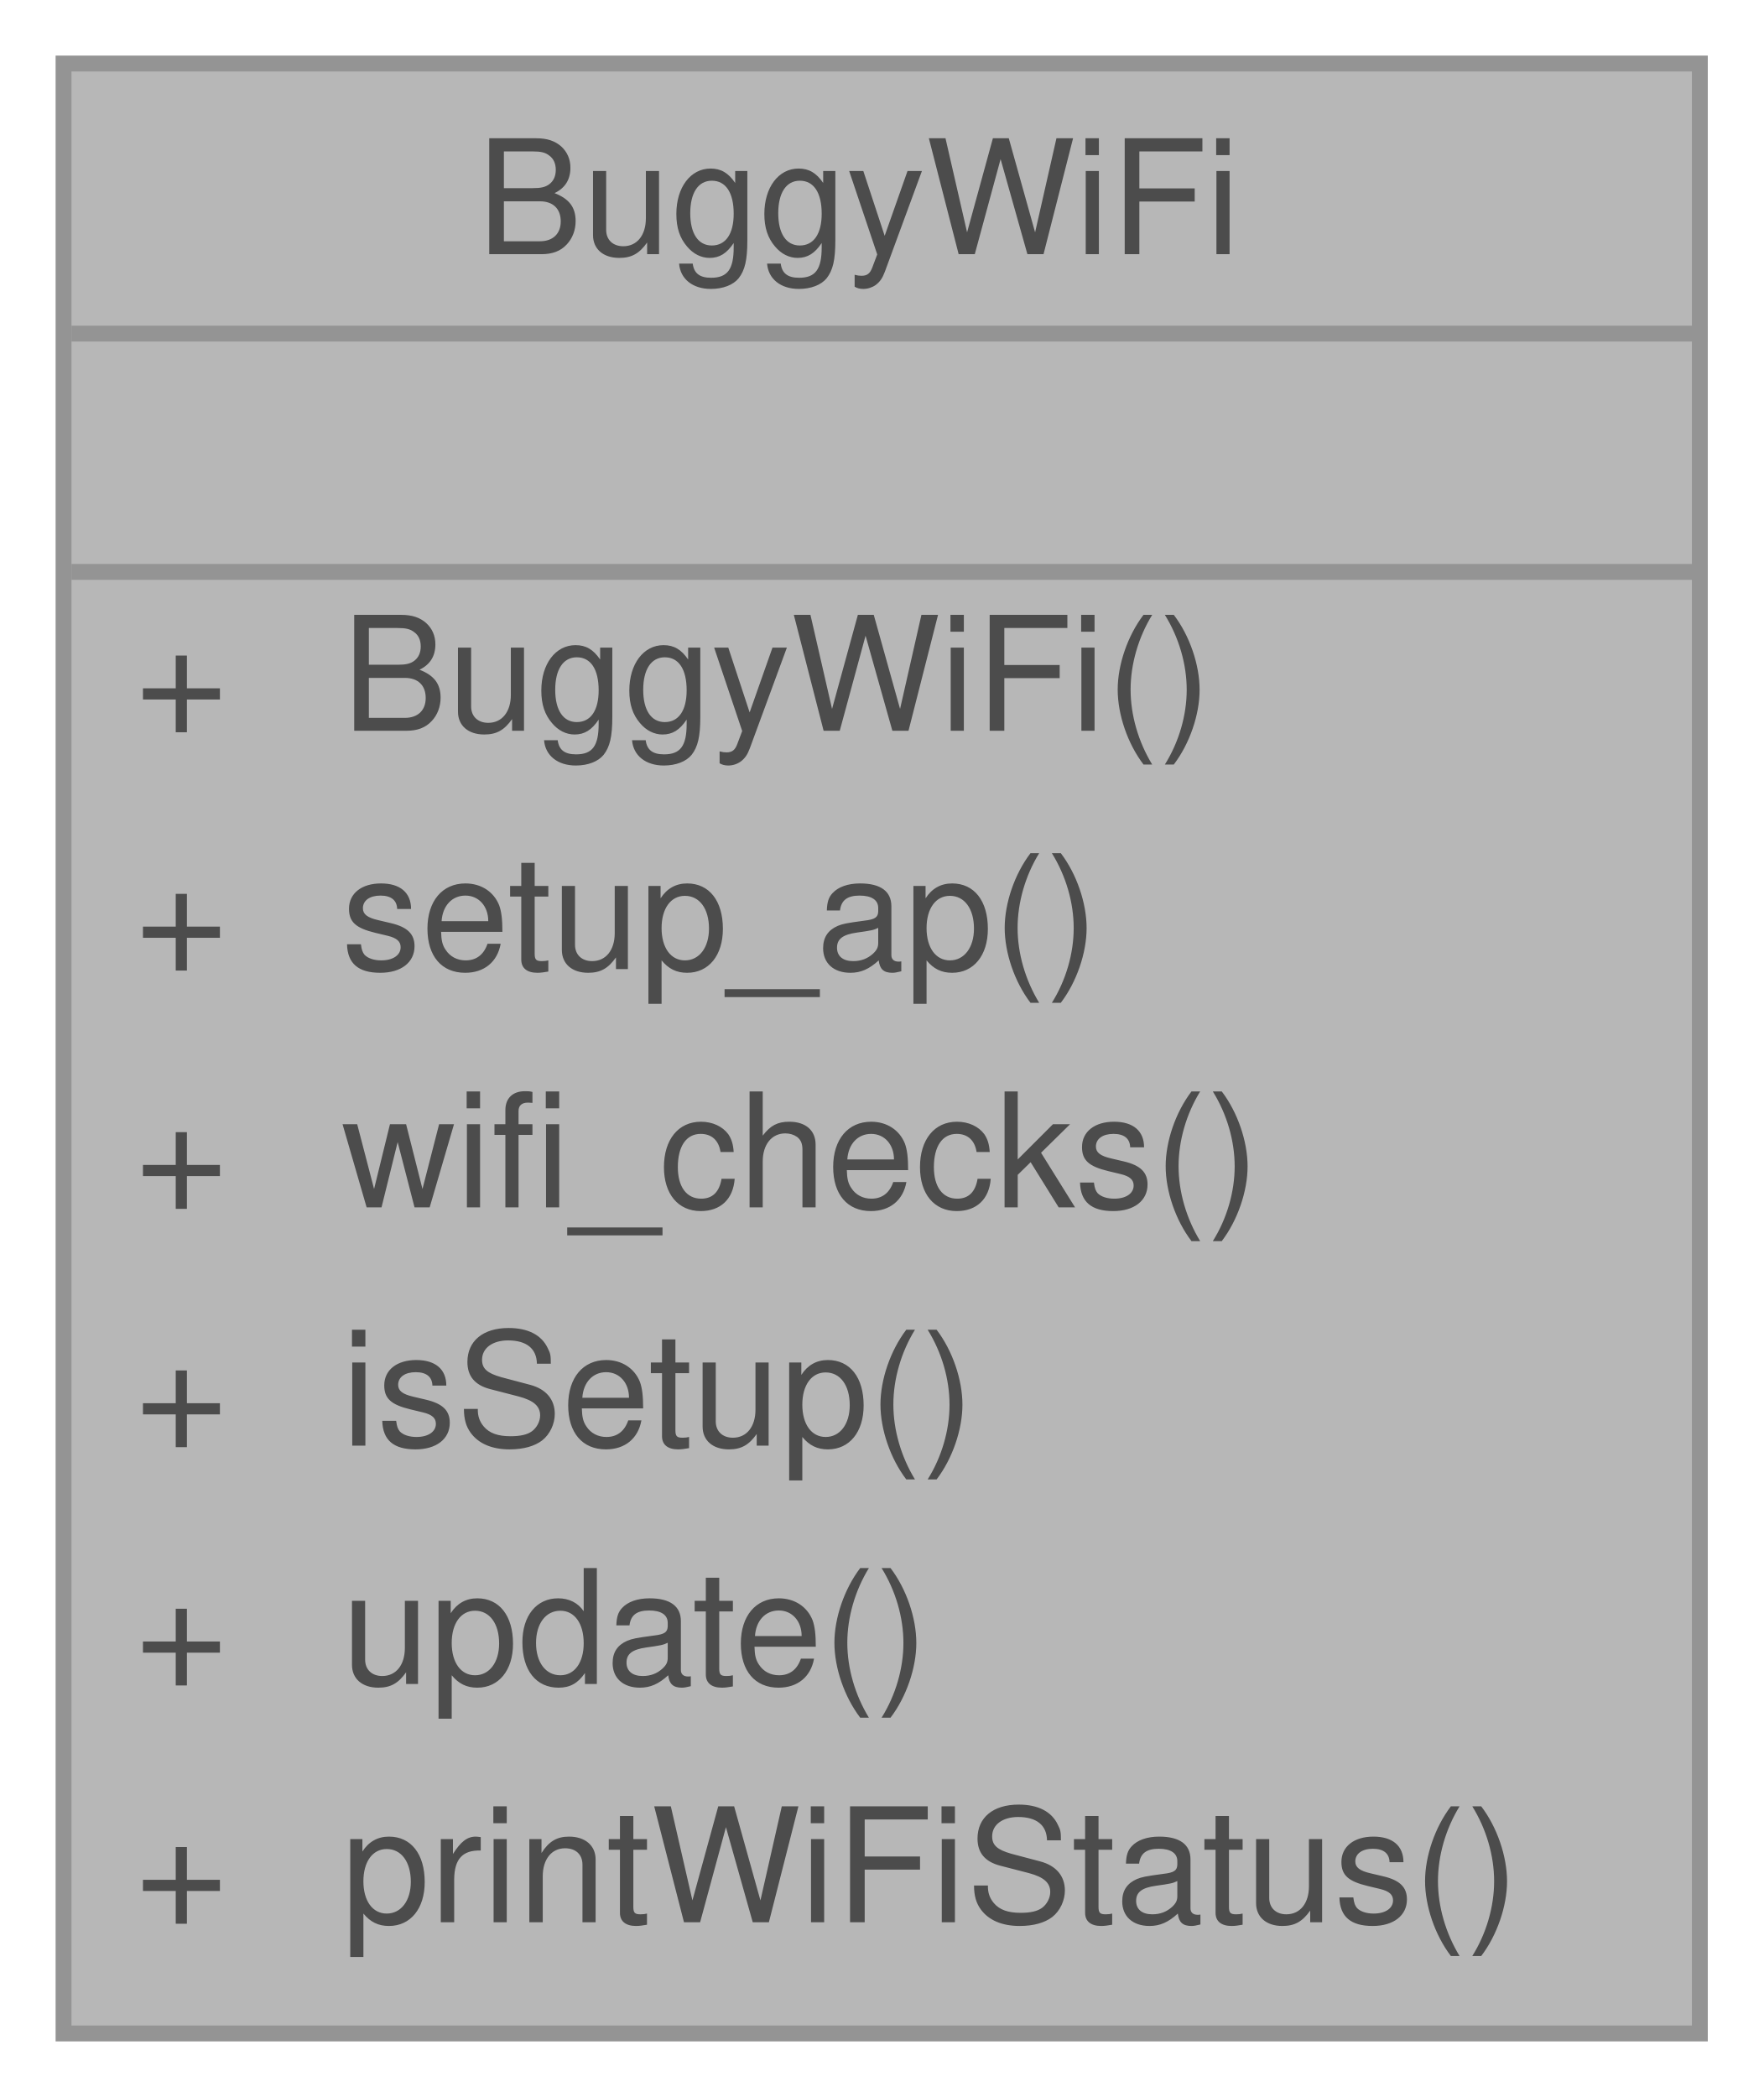
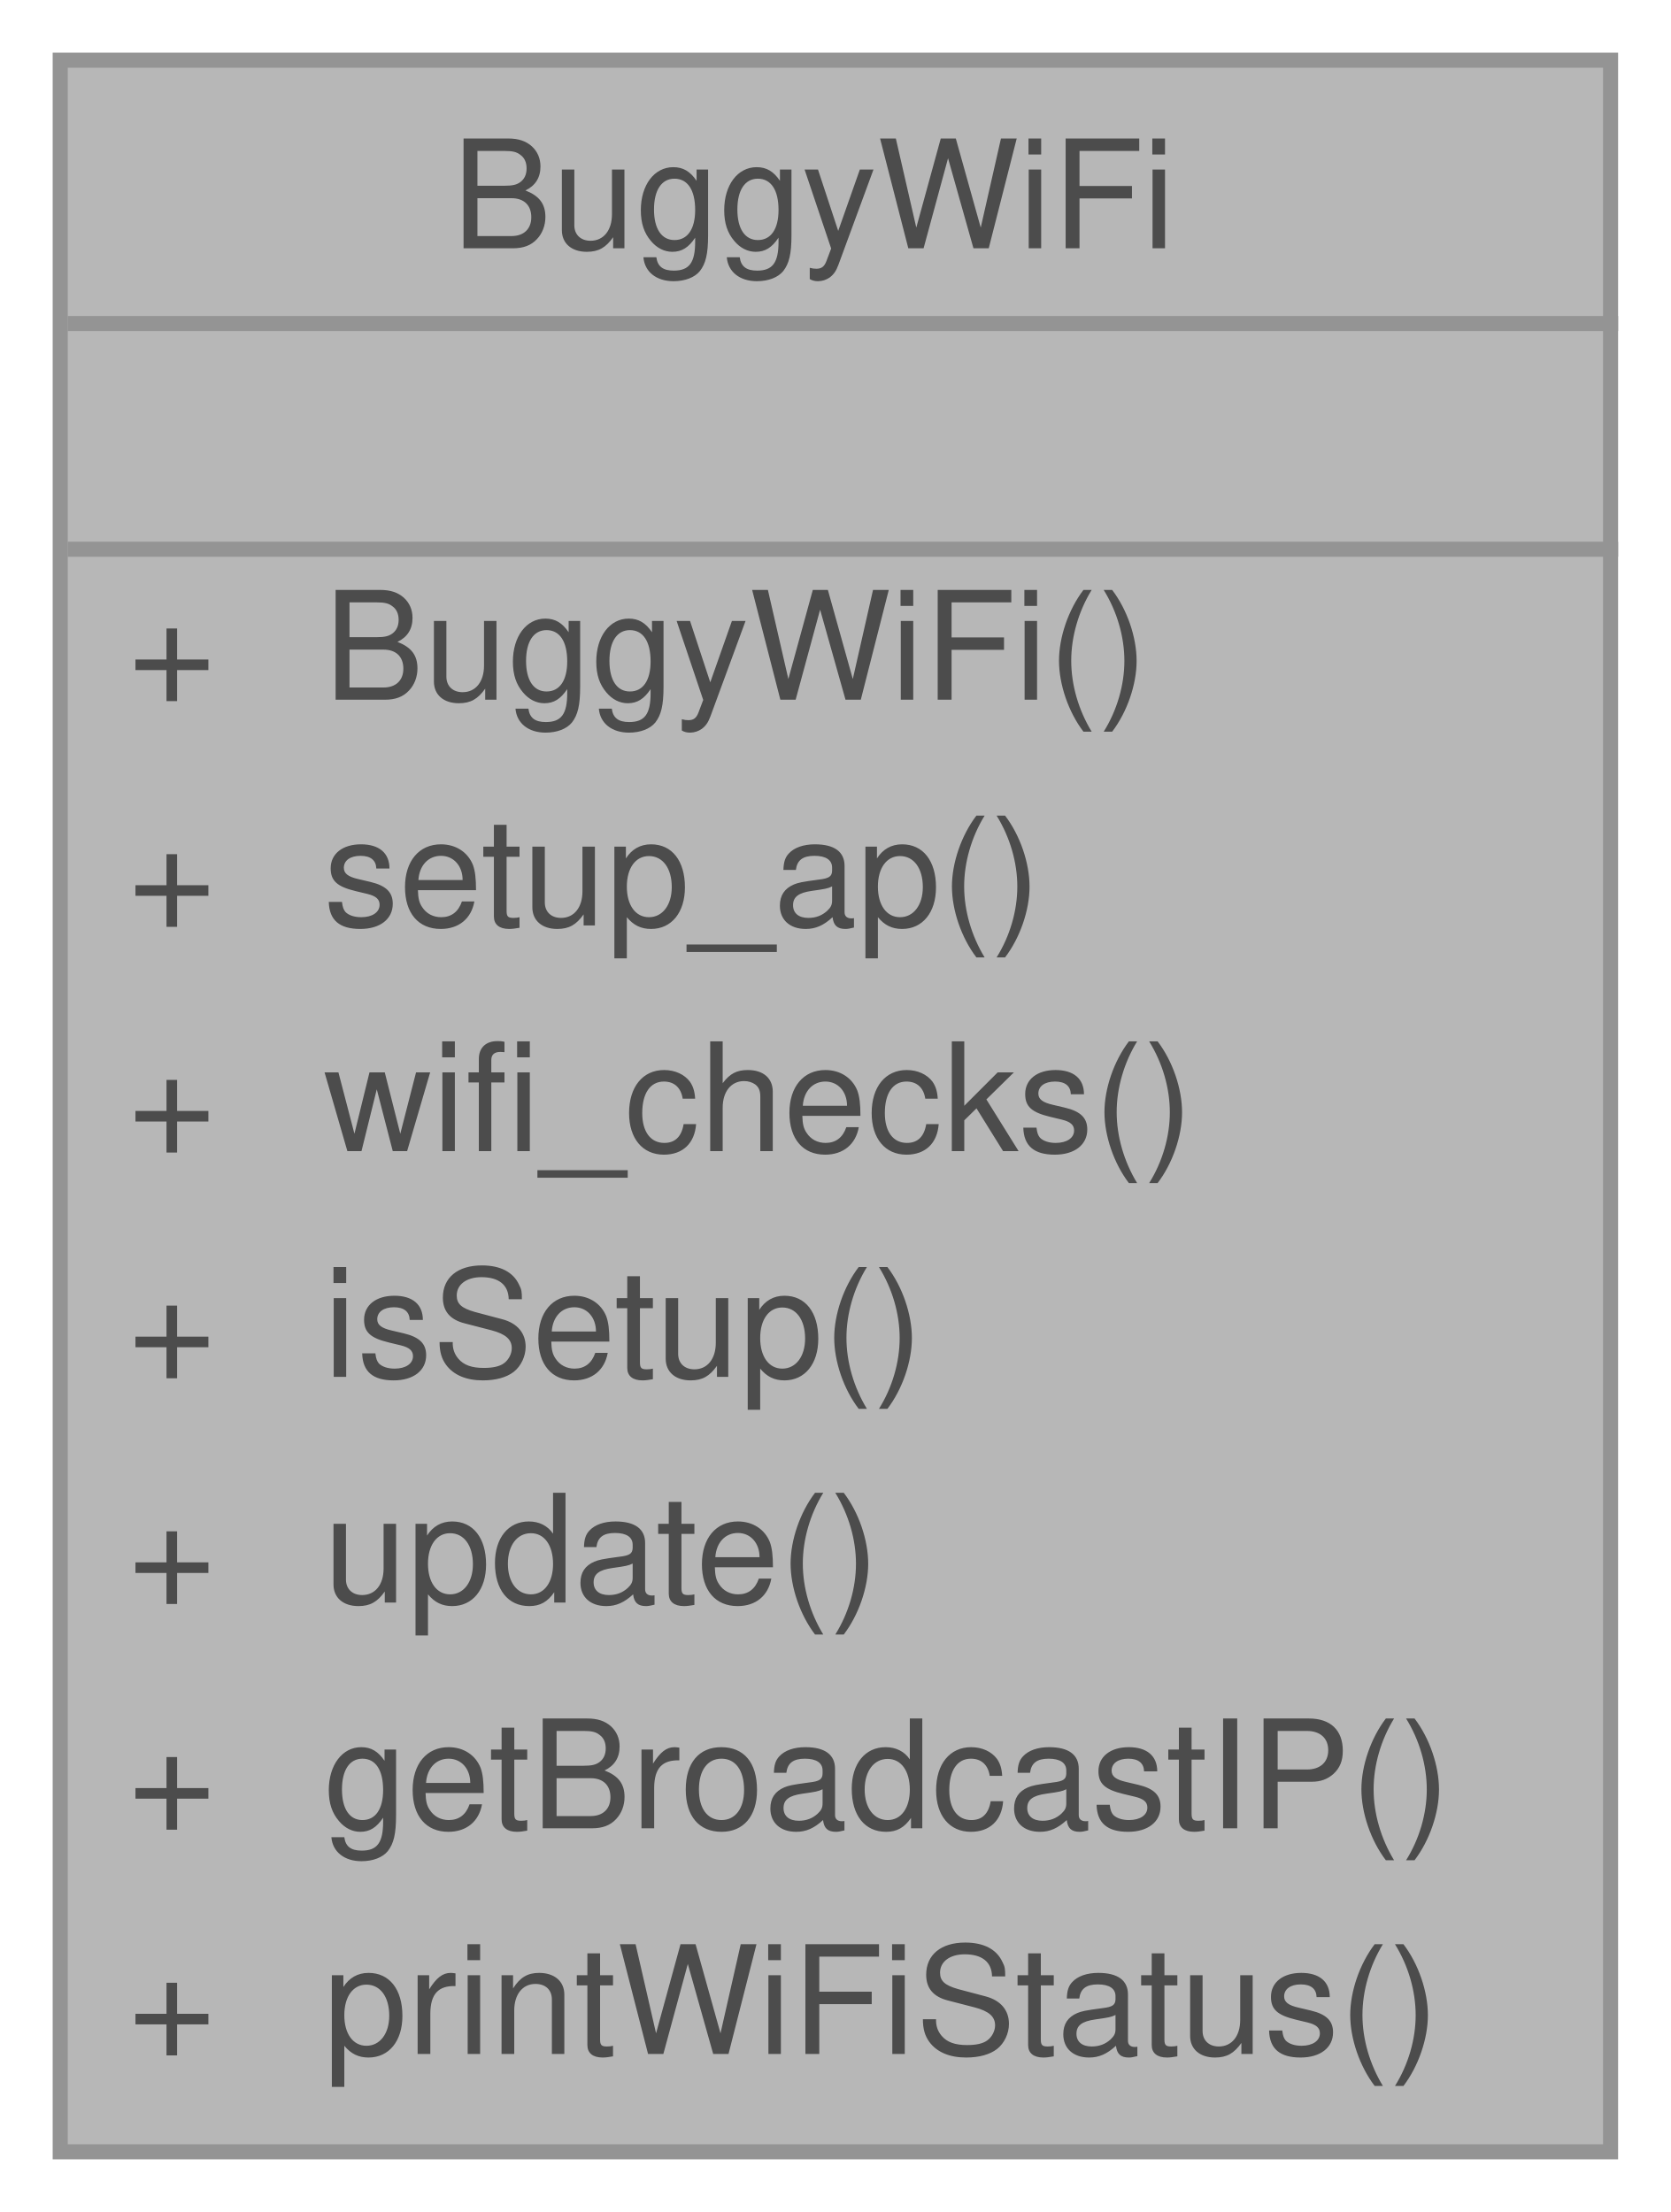
- <svg xmlns="http://www.w3.org/2000/svg" xmlns:xlink="http://www.w3.org/1999/xlink" width="111pt" height="132pt" viewBox="0.00 0.00 111.00 132.00">
+ <svg xmlns="http://www.w3.org/2000/svg" xmlns:xlink="http://www.w3.org/1999/xlink" width="111pt" height="147pt" viewBox="0.00 0.00 111.00 147.00">
  <svg id="main" version="1.1" xml:space="preserve">
    <style type="text/css">
.node, .edge {opacity: 0.7;}
.node.selected, .edge.selected {opacity: 1;}
.edge:hover path { stroke: red; }
.edge:hover polygon { stroke: red; fill: red; }
</style>
    <svg id="graph" class="graph">
-       <g id="graph0" class="graph" transform="scale(1 1) rotate(0) translate(4 128)">
+       <g id="graph0" class="graph" transform="scale(1 1) rotate(0) translate(4 143)">
        <g id="Node000001" class="node">
          <g id="a_Node000001">
            <a xlink:title=" ">
-               <polygon fill="#999999" stroke="transparent" points="103,-124 0,-124 0,0 103,0 103,-124" />
-               <text text-anchor="start" x="26" y="-112" font-family="Helvetica,sans-Serif" font-size="10.00">BuggyWiFi</text>
-               <text text-anchor="start" x="50" y="-97" font-family="Helvetica,sans-Serif" font-size="10.00"> </text>
-               <text text-anchor="start" x="4.5" y="-82" font-family="Helvetica,sans-Serif" font-size="10.00">+</text>
-               <text text-anchor="start" x="17.5" y="-82" font-family="Helvetica,sans-Serif" font-size="10.00">BuggyWiFi()</text>
-               <text text-anchor="start" x="4.5" y="-67" font-family="Helvetica,sans-Serif" font-size="10.00">+</text>
-               <text text-anchor="start" x="17.5" y="-67" font-family="Helvetica,sans-Serif" font-size="10.00">setup_ap()</text>
-               <text text-anchor="start" x="4.5" y="-52" font-family="Helvetica,sans-Serif" font-size="10.00">+</text>
-               <text text-anchor="start" x="17.5" y="-52" font-family="Helvetica,sans-Serif" font-size="10.00">wifi_checks()</text>
-               <text text-anchor="start" x="4.5" y="-37" font-family="Helvetica,sans-Serif" font-size="10.00">+</text>
-               <text text-anchor="start" x="17.5" y="-37" font-family="Helvetica,sans-Serif" font-size="10.00">isSetup()</text>
-               <text text-anchor="start" x="4.5" y="-22" font-family="Helvetica,sans-Serif" font-size="10.00">+</text>
-               <text text-anchor="start" x="17.5" y="-22" font-family="Helvetica,sans-Serif" font-size="10.00">update()</text>
-               <text text-anchor="start" x="4.5" y="-7" font-family="Helvetica,sans-Serif" font-size="10.00">+</text>
-               <text text-anchor="start" x="17.5" y="-7" font-family="Helvetica,sans-Serif" font-size="10.00">printWiFiStatus()</text>
-               <polygon fill="#666666" stroke="#666666" points="0.5,-107 0.5,-107 103.5,-107 103.5,-107 0.5,-107" />
-               <polygon fill="#666666" stroke="#666666" points="0.5,-92 0.5,-92 103.5,-92 103.5,-92 0.5,-92" />
-               <polygon fill="none" stroke="#666666" points="0,0 0,-124 103,-124 103,0 0,0" />
+               <polygon fill="#999999" stroke="transparent" points="103,-139 0,-139 0,0 103,0 103,-139" />
+               <text text-anchor="start" x="26" y="-126.5" font-family="Helvetica,sans-Serif" font-size="10.00">BuggyWiFi</text>
+               <text text-anchor="start" x="50" y="-111.5" font-family="Helvetica,sans-Serif" font-size="10.00"> </text>
+               <text text-anchor="start" x="4.5" y="-96.5" font-family="Helvetica,sans-Serif" font-size="10.00">+</text>
+               <text text-anchor="start" x="17.5" y="-96.5" font-family="Helvetica,sans-Serif" font-size="10.00">BuggyWiFi()</text>
+               <text text-anchor="start" x="4.5" y="-81.5" font-family="Helvetica,sans-Serif" font-size="10.00">+</text>
+               <text text-anchor="start" x="17.5" y="-81.5" font-family="Helvetica,sans-Serif" font-size="10.00">setup_ap()</text>
+               <text text-anchor="start" x="4.5" y="-66.5" font-family="Helvetica,sans-Serif" font-size="10.00">+</text>
+               <text text-anchor="start" x="17.5" y="-66.5" font-family="Helvetica,sans-Serif" font-size="10.00">wifi_checks()</text>
+               <text text-anchor="start" x="4.5" y="-51.5" font-family="Helvetica,sans-Serif" font-size="10.00">+</text>
+               <text text-anchor="start" x="17.5" y="-51.5" font-family="Helvetica,sans-Serif" font-size="10.00">isSetup()</text>
+               <text text-anchor="start" x="4.5" y="-36.5" font-family="Helvetica,sans-Serif" font-size="10.00">+</text>
+               <text text-anchor="start" x="17.5" y="-36.5" font-family="Helvetica,sans-Serif" font-size="10.00">update()</text>
+               <text text-anchor="start" x="4.5" y="-21.5" font-family="Helvetica,sans-Serif" font-size="10.00">+</text>
+               <text text-anchor="start" x="17.5" y="-21.5" font-family="Helvetica,sans-Serif" font-size="10.00">getBroadcastIP()</text>
+               <text text-anchor="start" x="4.5" y="-6.5" font-family="Helvetica,sans-Serif" font-size="10.00">+</text>
+               <text text-anchor="start" x="17.5" y="-6.5" font-family="Helvetica,sans-Serif" font-size="10.00">printWiFiStatus()</text>
+               <polygon fill="#666666" stroke="#666666" points="0.5,-121.5 0.5,-121.5 103.5,-121.5 103.5,-121.5 0.5,-121.5" />
+               <polygon fill="#666666" stroke="#666666" points="0.5,-106.5 0.5,-106.5 103.5,-106.5 103.5,-106.5 0.5,-106.5" />
+               <polygon fill="none" stroke="#666666" points="0,0 0,-139 103,-139 103,0 0,0" />
            </a>
          </g>
        </g>
      </g>
    </svg>
  </svg>
  <style type="text/css">

[data-mouse-over-selected='false'] { opacity: 0.7; }
[data-mouse-over-selected='true']  { opacity: 1.0; }

</style>
</svg>
